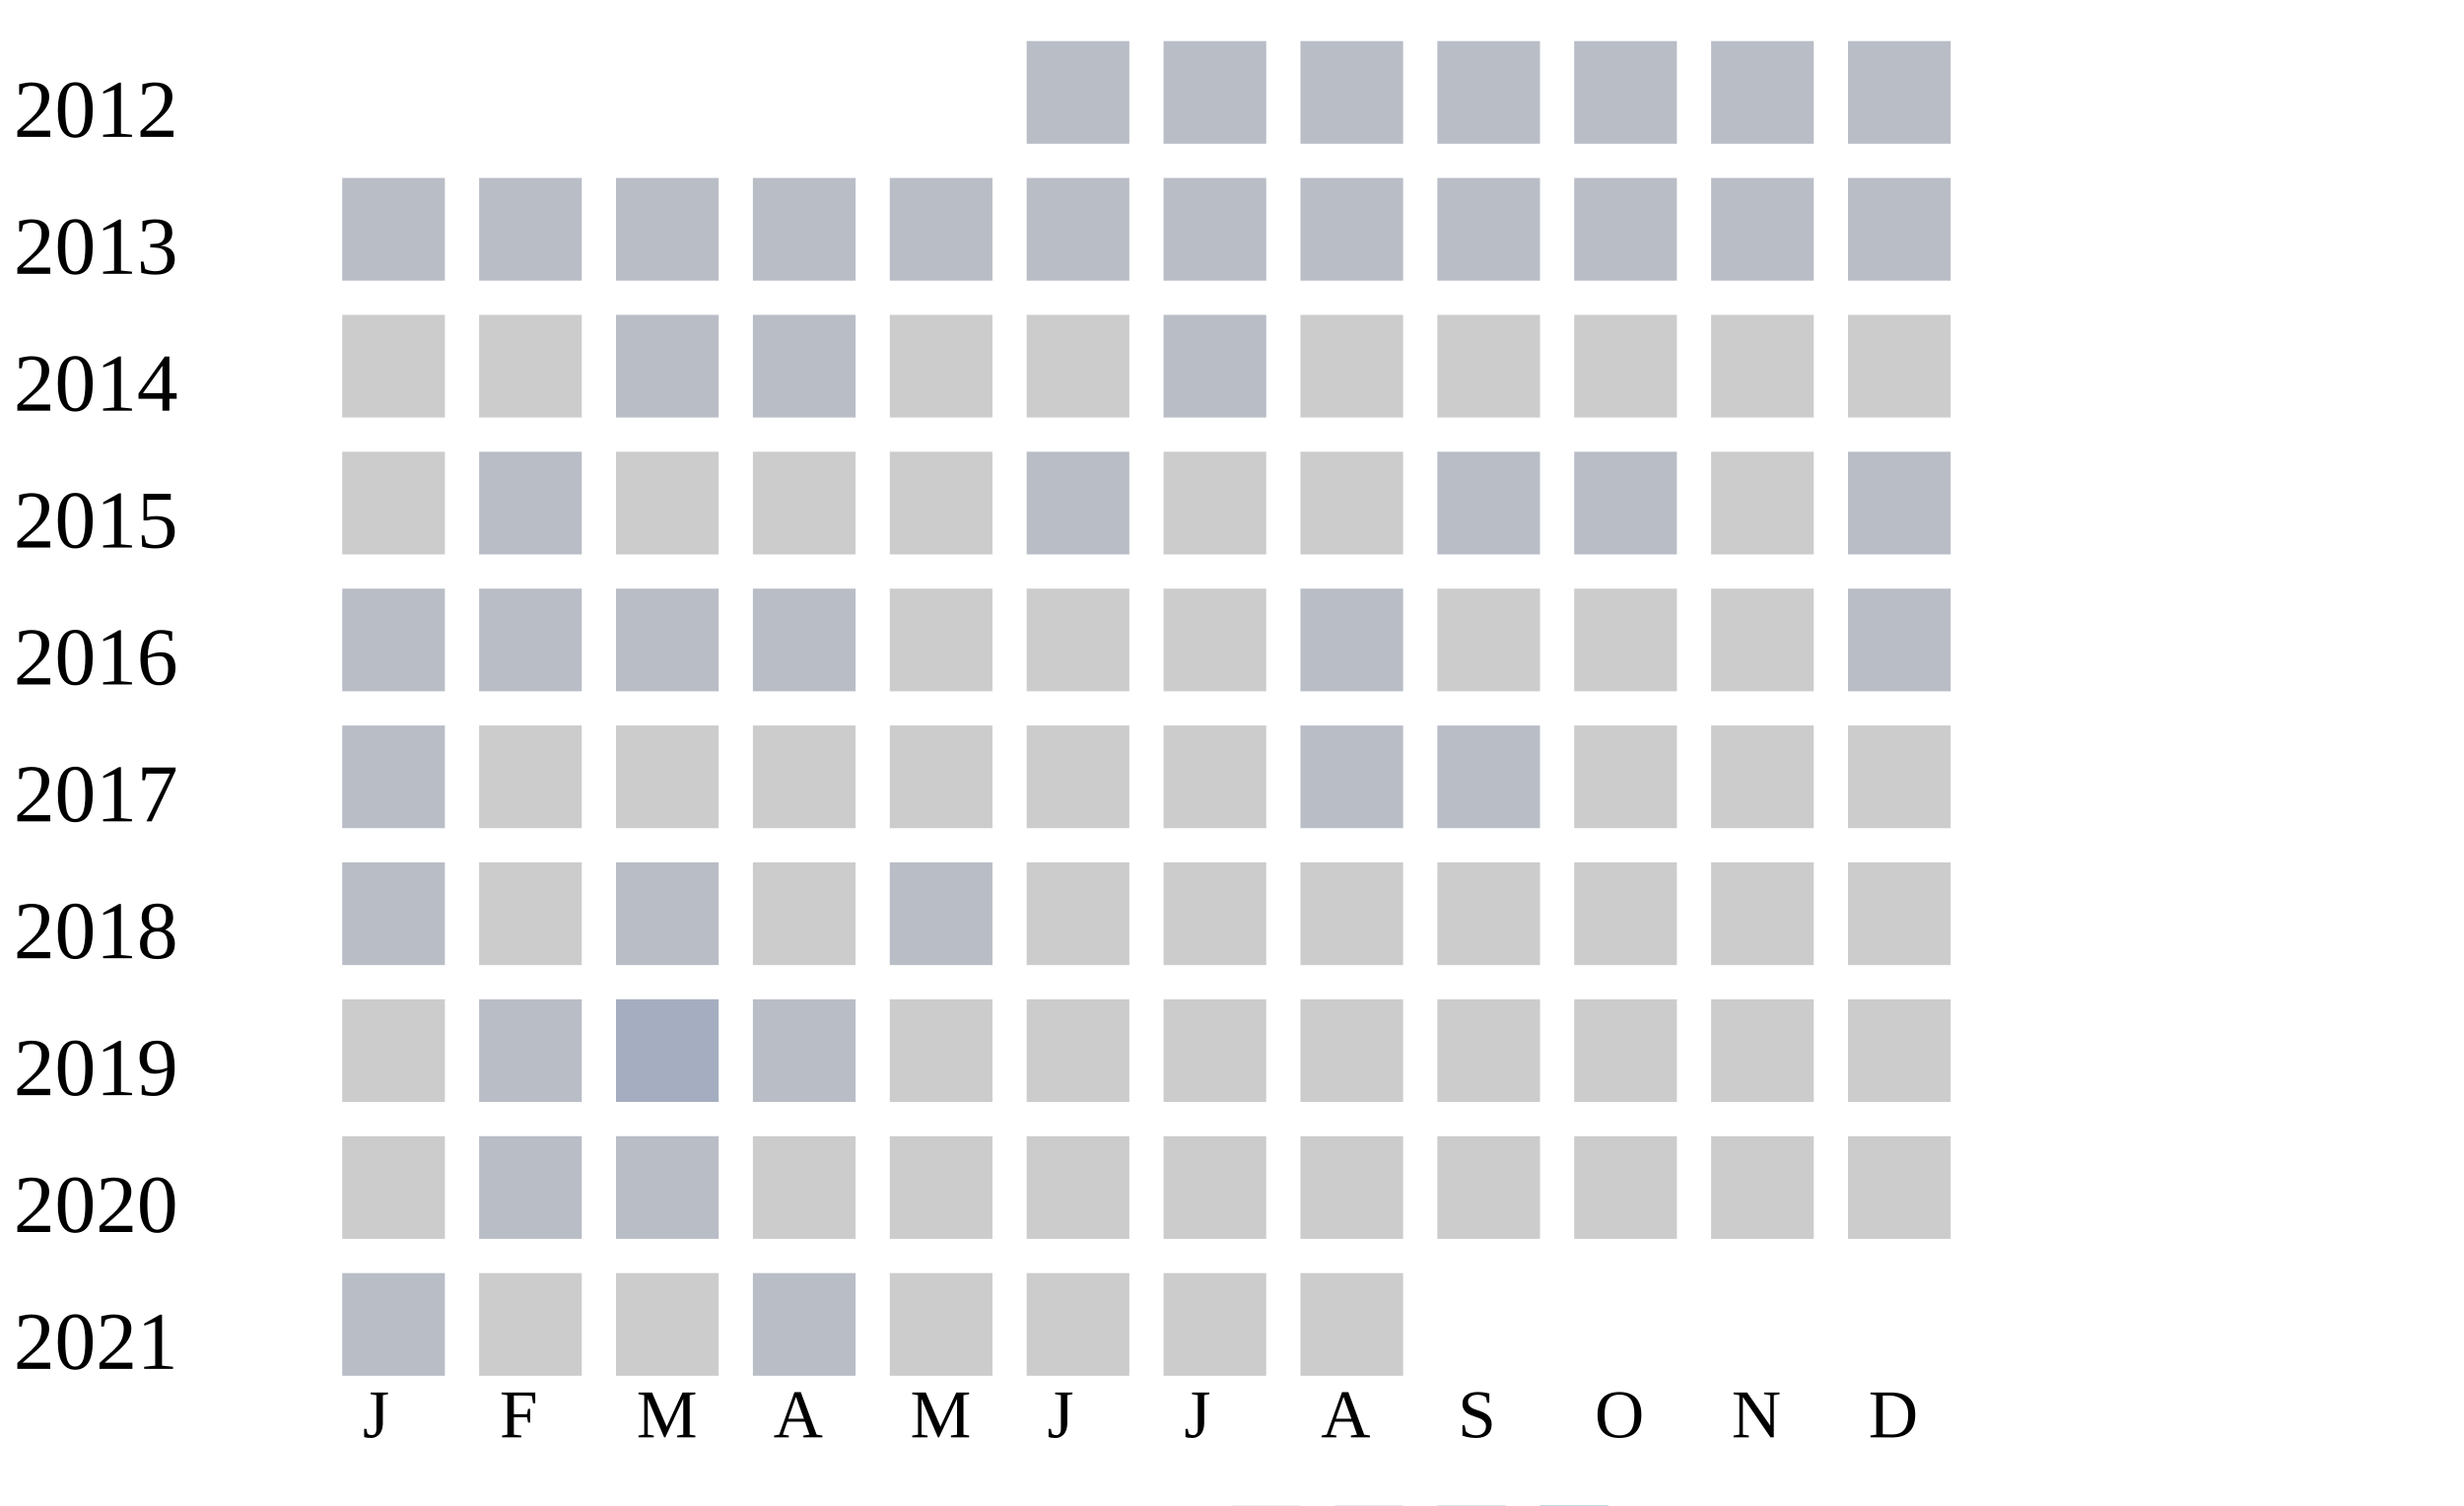
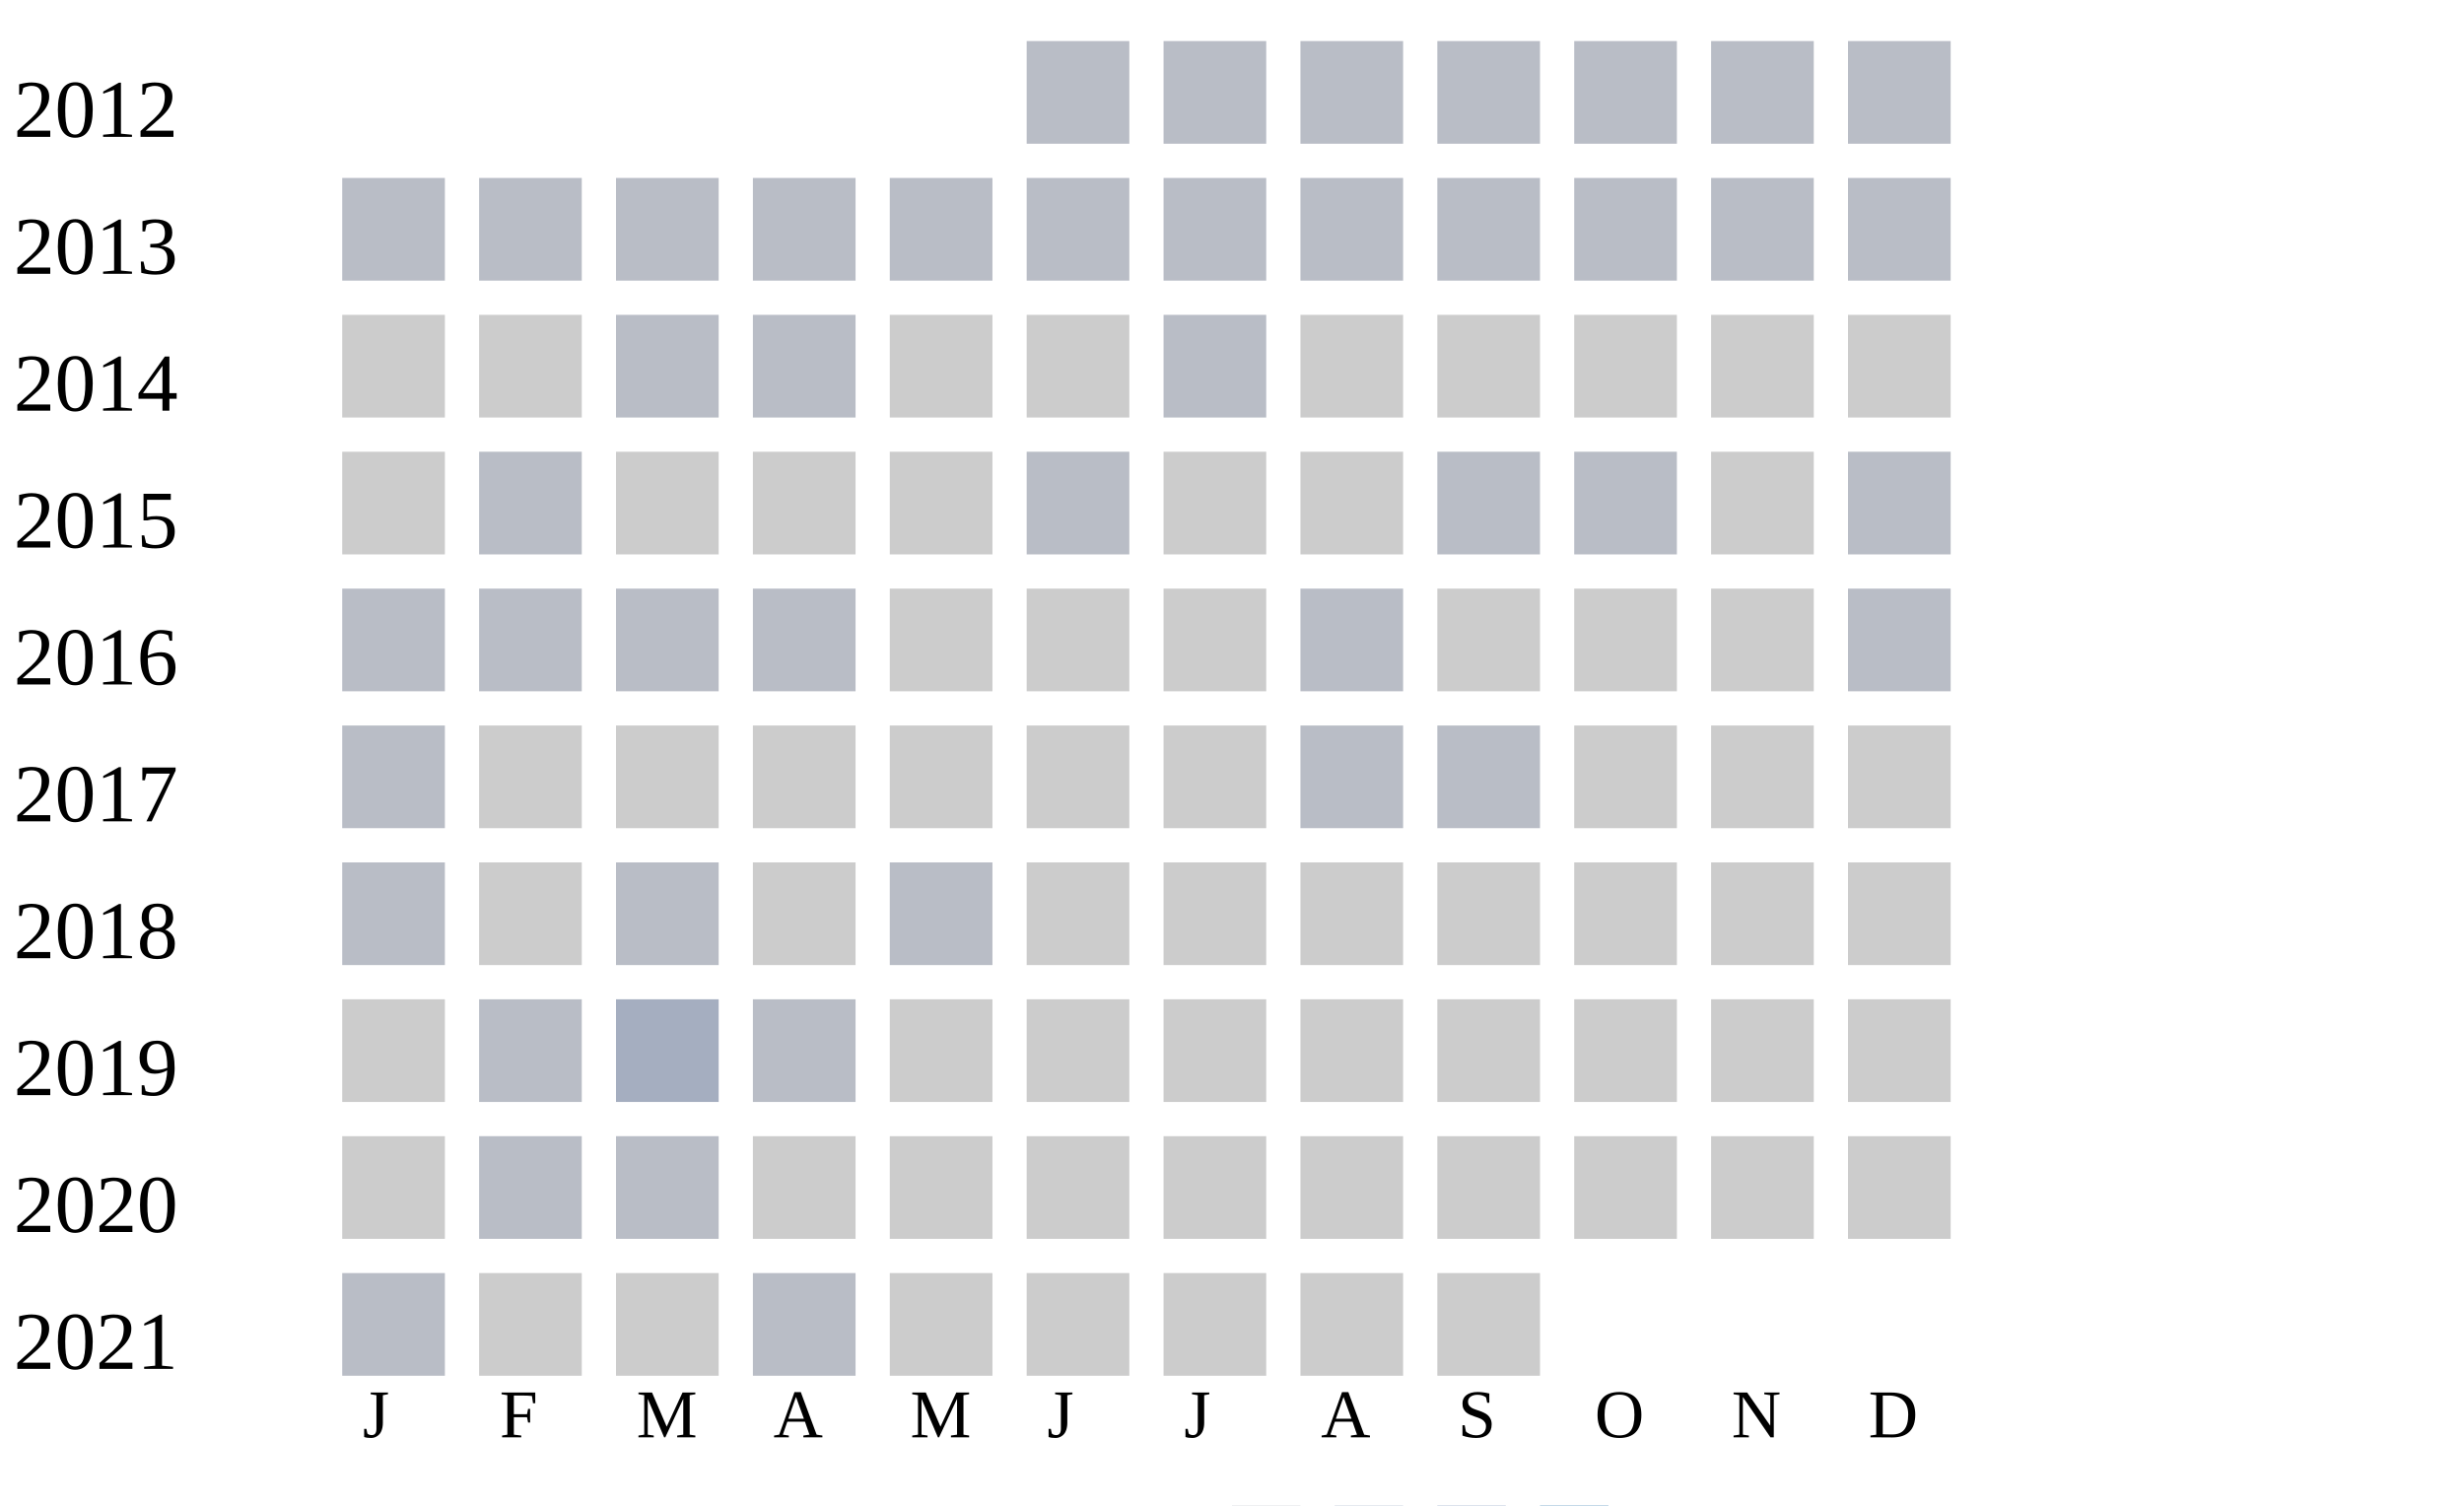
<svg xmlns="http://www.w3.org/2000/svg" width="360" height="220">
  <g transform="translate(0 0)">
    <text x="2" y="20">2012</text>
    <rect x="150" y="6" width="15" height="15" fill="#b9bdc6" />
    <rect x="170" y="6" width="15" height="15" fill="#b9bdc6" />
    <rect x="190" y="6" width="15" height="15" fill="#b9bdc6" />
    <rect x="210" y="6" width="15" height="15" fill="#b9bdc6" />
    <rect x="230" y="6" width="15" height="15" fill="#b9bdc6" />
    <rect x="250" y="6" width="15" height="15" fill="#b9bdc6" />
    <rect x="270" y="6" width="15" height="15" fill="#b9bdc6" />
  </g>
  <g transform="translate(0 20)">
    <text x="2" y="20">2013</text>
    <rect x="50" y="6" width="15" height="15" fill="#b9bdc6" />
    <rect x="70" y="6" width="15" height="15" fill="#b9bdc6" />
    <rect x="90" y="6" width="15" height="15" fill="#b9bdc6" />
    <rect x="110" y="6" width="15" height="15" fill="#b9bdc6" />
    <rect x="130" y="6" width="15" height="15" fill="#b9bdc6" />
    <rect x="150" y="6" width="15" height="15" fill="#b9bdc6" />
    <rect x="170" y="6" width="15" height="15" fill="#b9bdc6" />
    <rect x="190" y="6" width="15" height="15" fill="#b9bdc6" />
    <rect x="210" y="6" width="15" height="15" fill="#b9bdc6" />
    <rect x="230" y="6" width="15" height="15" fill="#b9bdc6" />
    <rect x="250" y="6" width="15" height="15" fill="#b9bdc6" />
    <rect x="270" y="6" width="15" height="15" fill="#b9bdc6" />
  </g>
  <g transform="translate(0 40)">
    <text x="2" y="20">2014</text>
    <rect x="50" y="6" width="15" height="15" fill="#cccccc" />
    <rect x="70" y="6" width="15" height="15" fill="#cccccc" />
    <rect x="90" y="6" width="15" height="15" fill="#b9bdc6" />
    <rect x="110" y="6" width="15" height="15" fill="#b9bdc6" />
    <rect x="130" y="6" width="15" height="15" fill="#cccccc" />
    <rect x="150" y="6" width="15" height="15" fill="#cccccc" />
    <rect x="170" y="6" width="15" height="15" fill="#b9bdc6" />
    <rect x="190" y="6" width="15" height="15" fill="#cccccc" />
    <rect x="210" y="6" width="15" height="15" fill="#cccccc" />
    <rect x="230" y="6" width="15" height="15" fill="#cccccc" />
    <rect x="250" y="6" width="15" height="15" fill="#cccccc" />
    <rect x="270" y="6" width="15" height="15" fill="#cccccc" />
  </g>
  <g transform="translate(0 60)">
    <text x="2" y="20">2015</text>
    <rect x="50" y="6" width="15" height="15" fill="#cccccc" />
    <rect x="70" y="6" width="15" height="15" fill="#b9bdc6" />
    <rect x="90" y="6" width="15" height="15" fill="#cccccc" />
    <rect x="110" y="6" width="15" height="15" fill="#cccccc" />
    <rect x="130" y="6" width="15" height="15" fill="#cccccc" />
    <rect x="150" y="6" width="15" height="15" fill="#b9bdc6" />
    <rect x="170" y="6" width="15" height="15" fill="#cccccc" />
    <rect x="190" y="6" width="15" height="15" fill="#cccccc" />
    <rect x="210" y="6" width="15" height="15" fill="#b9bdc6" />
    <rect x="230" y="6" width="15" height="15" fill="#b9bdc6" />
    <rect x="250" y="6" width="15" height="15" fill="#cccccc" />
    <rect x="270" y="6" width="15" height="15" fill="#b9bdc6" />
  </g>
  <g transform="translate(0 80)">
    <text x="2" y="20">2016</text>
    <rect x="50" y="6" width="15" height="15" fill="#b9bdc6" />
    <rect x="70" y="6" width="15" height="15" fill="#b9bdc6" />
    <rect x="90" y="6" width="15" height="15" fill="#b9bdc6" />
    <rect x="110" y="6" width="15" height="15" fill="#b9bdc6" />
    <rect x="130" y="6" width="15" height="15" fill="#cccccc" />
    <rect x="150" y="6" width="15" height="15" fill="#cccccc" />
    <rect x="170" y="6" width="15" height="15" fill="#cccccc" />
    <rect x="190" y="6" width="15" height="15" fill="#b9bdc6" />
    <rect x="210" y="6" width="15" height="15" fill="#cccccc" />
    <rect x="230" y="6" width="15" height="15" fill="#cccccc" />
    <rect x="250" y="6" width="15" height="15" fill="#cccccc" />
    <rect x="270" y="6" width="15" height="15" fill="#b9bdc6" />
  </g>
  <g transform="translate(0 100)">
    <text x="2" y="20">2017</text>
    <rect x="50" y="6" width="15" height="15" fill="#b9bdc6" />
    <rect x="70" y="6" width="15" height="15" fill="#cccccc" />
    <rect x="90" y="6" width="15" height="15" fill="#cccccc" />
    <rect x="110" y="6" width="15" height="15" fill="#cccccc" />
    <rect x="130" y="6" width="15" height="15" fill="#cccccc" />
    <rect x="150" y="6" width="15" height="15" fill="#cccccc" />
    <rect x="170" y="6" width="15" height="15" fill="#cccccc" />
    <rect x="190" y="6" width="15" height="15" fill="#b9bdc6" />
    <rect x="210" y="6" width="15" height="15" fill="#b9bdc6" />
    <rect x="230" y="6" width="15" height="15" fill="#cccccc" />
    <rect x="250" y="6" width="15" height="15" fill="#cccccc" />
    <rect x="270" y="6" width="15" height="15" fill="#cccccc" />
  </g>
  <g transform="translate(0 120)">
    <text x="2" y="20">2018</text>
    <rect x="50" y="6" width="15" height="15" fill="#b9bdc6" />
    <rect x="70" y="6" width="15" height="15" fill="#cccccc" />
    <rect x="90" y="6" width="15" height="15" fill="#b9bdc6" />
    <rect x="110" y="6" width="15" height="15" fill="#cccccc" />
    <rect x="130" y="6" width="15" height="15" fill="#b9bdc6" />
    <rect x="150" y="6" width="15" height="15" fill="#cccccc" />
    <rect x="170" y="6" width="15" height="15" fill="#cccccc" />
    <rect x="190" y="6" width="15" height="15" fill="#cccccc" />
    <rect x="210" y="6" width="15" height="15" fill="#cccccc" />
    <rect x="230" y="6" width="15" height="15" fill="#cccccc" />
    <rect x="250" y="6" width="15" height="15" fill="#cccccc" />
    <rect x="270" y="6" width="15" height="15" fill="#cccccc" />
  </g>
  <g transform="translate(0 140)">
    <text x="2" y="20">2019</text>
    <rect x="50" y="6" width="15" height="15" fill="#cccccc" />
    <rect x="70" y="6" width="15" height="15" fill="#b9bdc6" />
    <rect x="90" y="6" width="15" height="15" fill="#a5aec0" />
    <rect x="110" y="6" width="15" height="15" fill="#b9bdc6" />
    <rect x="130" y="6" width="15" height="15" fill="#cccccc" />
    <rect x="150" y="6" width="15" height="15" fill="#cccccc" />
    <rect x="170" y="6" width="15" height="15" fill="#cccccc" />
    <rect x="190" y="6" width="15" height="15" fill="#cccccc" />
    <rect x="210" y="6" width="15" height="15" fill="#cccccc" />
    <rect x="230" y="6" width="15" height="15" fill="#cccccc" />
    <rect x="250" y="6" width="15" height="15" fill="#cccccc" />
    <rect x="270" y="6" width="15" height="15" fill="#cccccc" />
  </g>
  <g transform="translate(0 160)">
    <text x="2" y="20">2020</text>
    <rect x="50" y="6" width="15" height="15" fill="#cccccc" />
    <rect x="70" y="6" width="15" height="15" fill="#b9bdc6" />
    <rect x="90" y="6" width="15" height="15" fill="#b9bdc6" />
    <rect x="110" y="6" width="15" height="15" fill="#cccccc" />
    <rect x="130" y="6" width="15" height="15" fill="#cccccc" />
    <rect x="150" y="6" width="15" height="15" fill="#cccccc" />
    <rect x="170" y="6" width="15" height="15" fill="#cccccc" />
    <rect x="190" y="6" width="15" height="15" fill="#cccccc" />
    <rect x="210" y="6" width="15" height="15" fill="#cccccc" />
    <rect x="230" y="6" width="15" height="15" fill="#cccccc" />
    <rect x="250" y="6" width="15" height="15" fill="#cccccc" />
    <rect x="270" y="6" width="15" height="15" fill="#cccccc" />
  </g>
  <g transform="translate(0 180)">
    <text x="2" y="20">2021</text>
    <rect x="50" y="6" width="15" height="15" fill="#b9bdc6" />
    <rect x="70" y="6" width="15" height="15" fill="#cccccc" />
    <rect x="90" y="6" width="15" height="15" fill="#cccccc" />
    <rect x="110" y="6" width="15" height="15" fill="#b9bdc6" />
    <rect x="130" y="6" width="15" height="15" fill="#cccccc" />
    <rect x="150" y="6" width="15" height="15" fill="#cccccc" />
    <rect x="170" y="6" width="15" height="15" fill="#cccccc" />
    <rect x="190" y="6" width="15" height="15" fill="#cccccc" />
+     <rect x="210" y="6" width="15" height="15" fill="#cccccc" />
  </g>
  <text style="font-size: 10px; text-align: center" x="53" y="210">J</text>
  <text style="font-size: 10px; text-align: center" x="73" y="210">F</text>
  <text style="font-size: 10px; text-align: center" x="93" y="210">M</text>
  <text style="font-size: 10px; text-align: center" x="113" y="210">A</text>
  <text style="font-size: 10px; text-align: center" x="133" y="210">M</text>
  <text style="font-size: 10px; text-align: center" x="153" y="210">J</text>
  <text style="font-size: 10px; text-align: center" x="173" y="210">J</text>
  <text style="font-size: 10px; text-align: center" x="193" y="210">A</text>
  <text style="font-size: 10px; text-align: center" x="213" y="210">S</text>
  <text style="font-size: 10px; text-align: center" x="233" y="210">O</text>
  <text style="font-size: 10px; text-align: center" x="253" y="210">N</text>
  <text style="font-size: 10px; text-align: center" x="273" y="210">D</text>
  <text style="font-size: 10px;" x="155" y="229">Less</text>
  <rect fill="#b9bdc6" width="10" height="10" x="180" y="220" />
  <rect fill="#919fba" width="10" height="10" x="195" y="220" />
  <rect fill="#6882ae" width="10" height="10" x="210" y="220" />
  <rect fill="#005a9c" width="10" height="10" x="225" y="220" />
  <text x="240" y="229" style="font-size: 10px;">More</text>
</svg>
